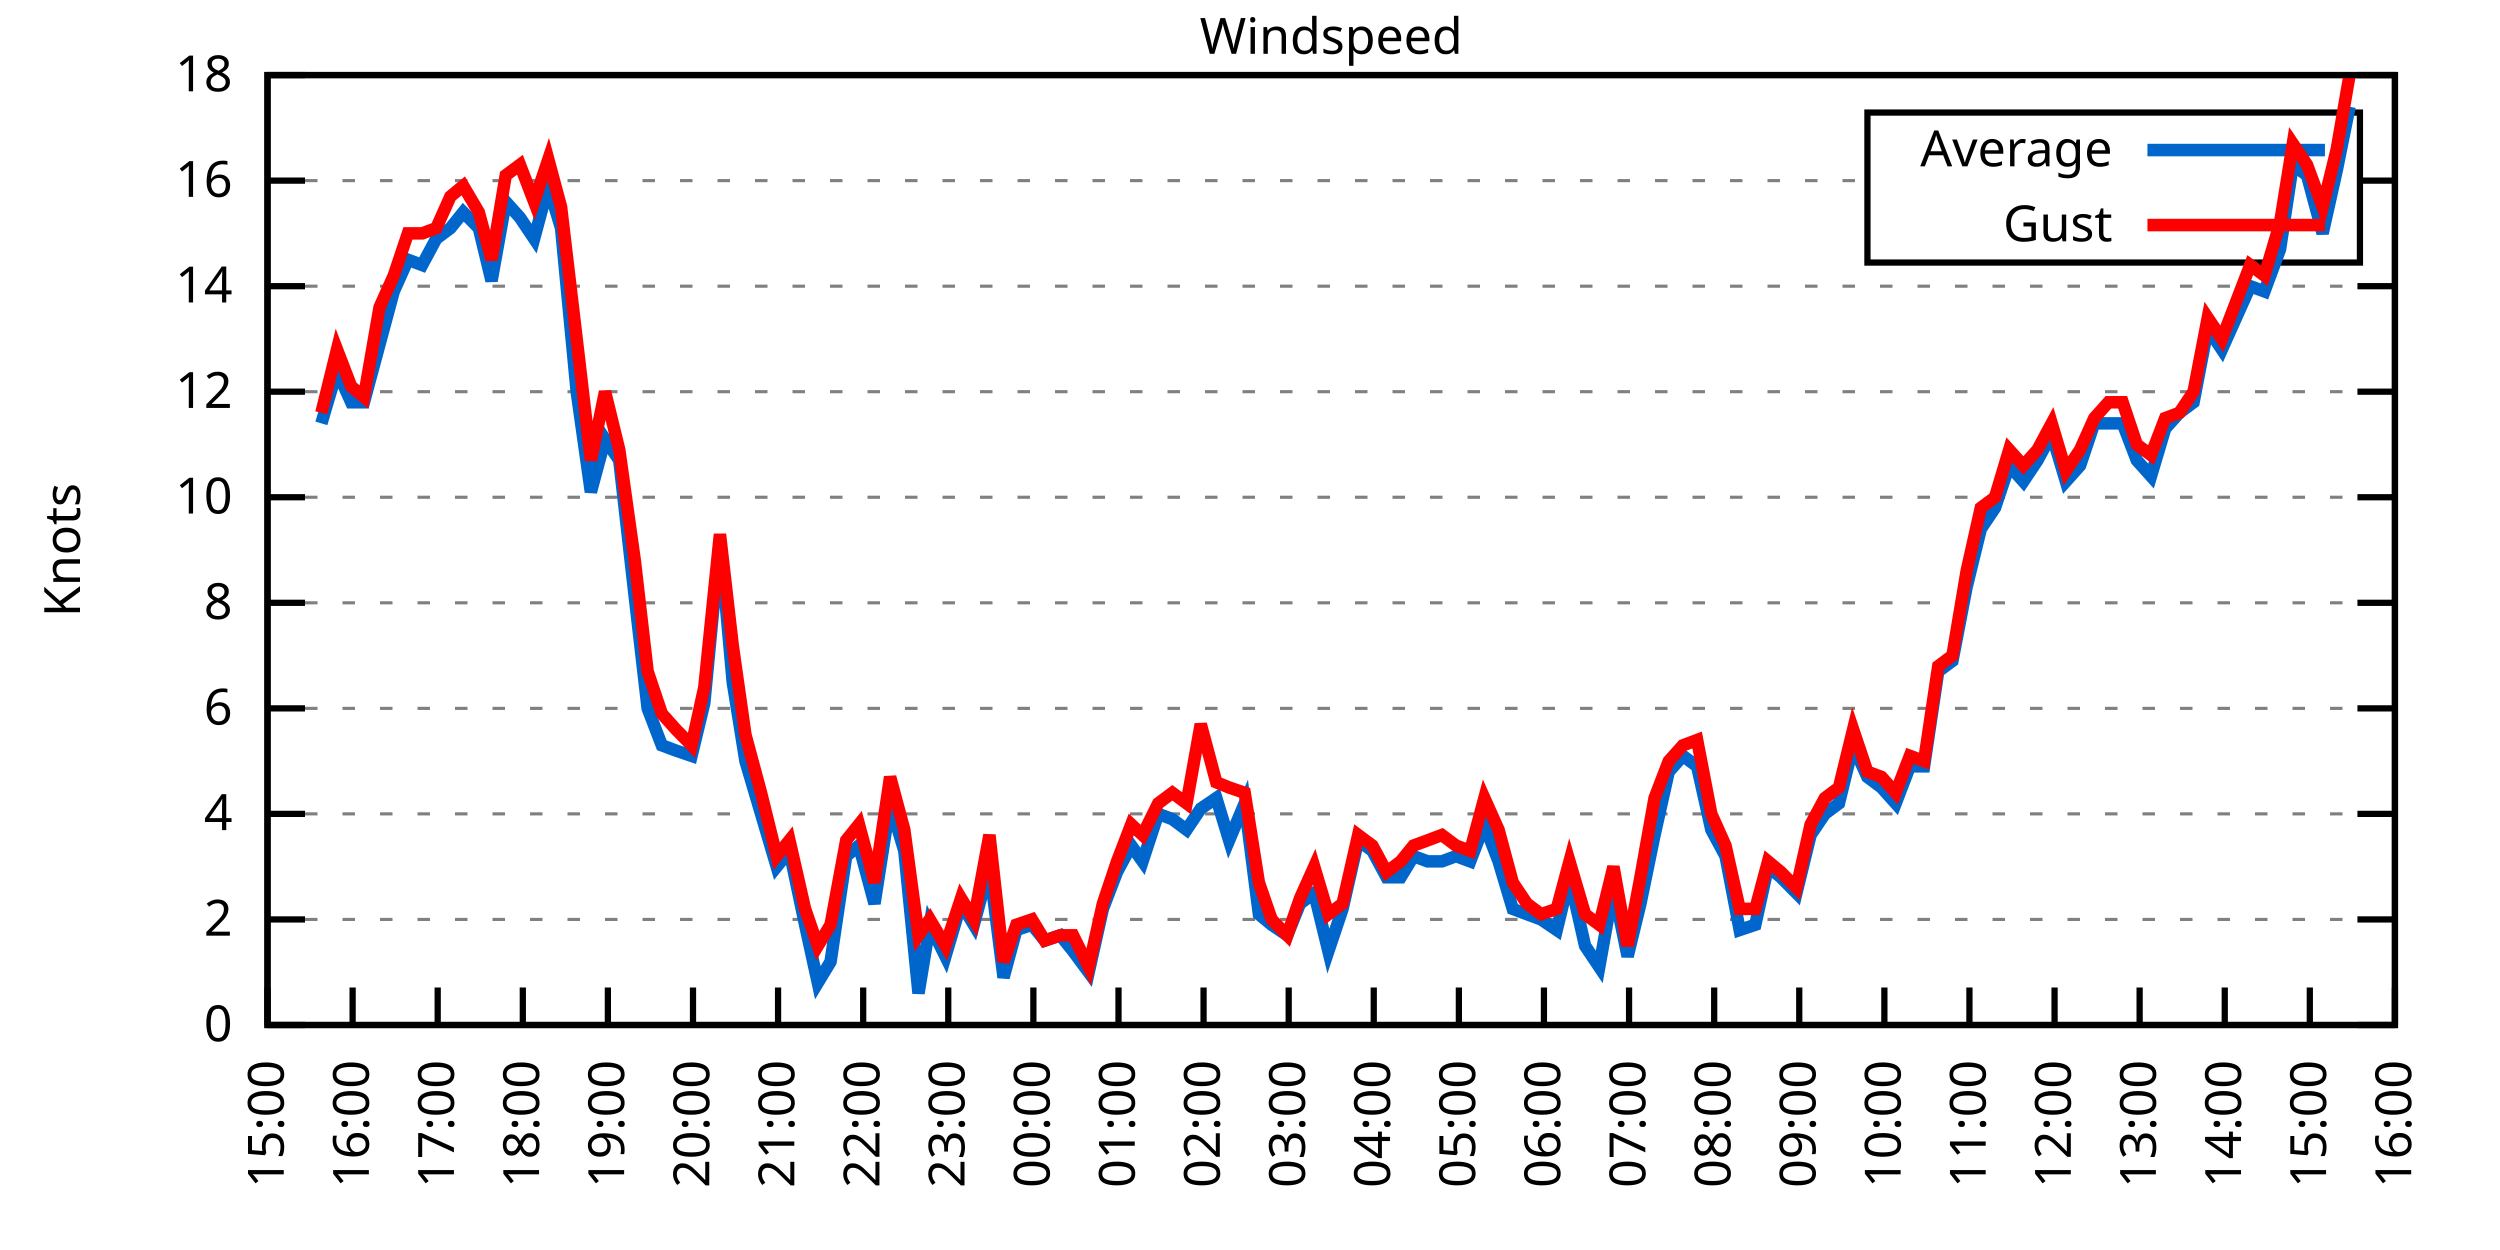
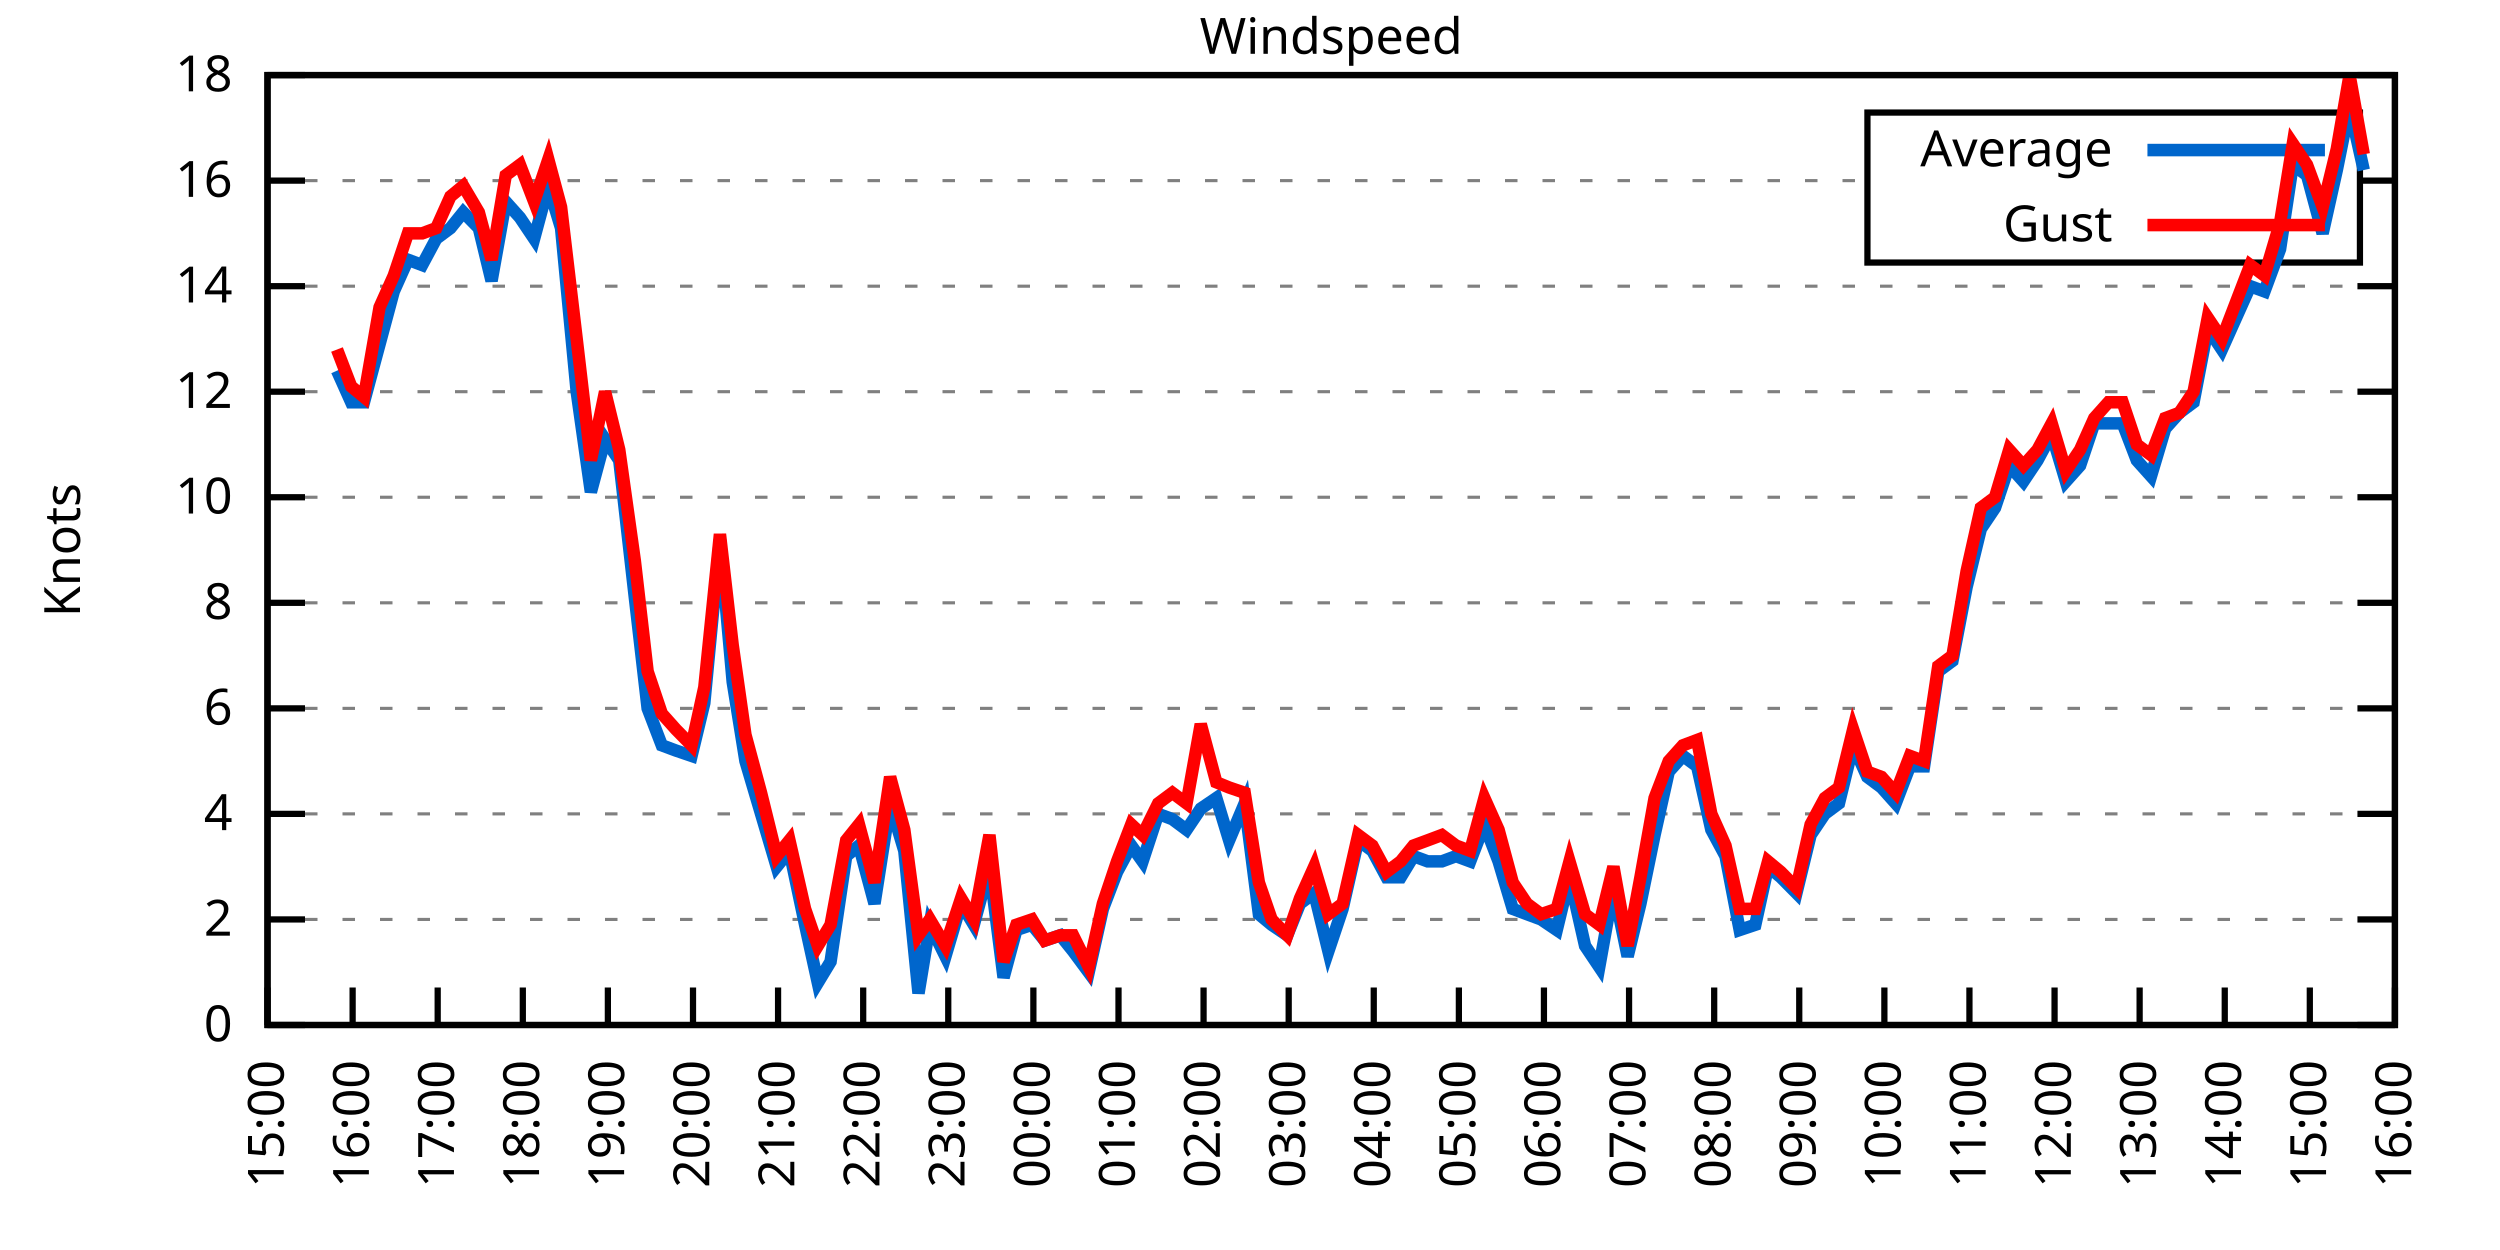
<svg xmlns="http://www.w3.org/2000/svg" xmlns:xlink="http://www.w3.org/1999/xlink" width="400" height="200" viewBox="0 0 400 200">
  <g id="gnuplot_canvas">
    <rect x="0" y="0" width="400" height="200" fill="none" />
    <defs>
      <circle id="gpDot" r="0.5" stroke-width="0.5" stroke="currentColor" />
      <path id="gpPt0" stroke-width="0.333" stroke="currentColor" d="M-1,0 h2 M0,-1 v2" />
      <path id="gpPt1" stroke-width="0.333" stroke="currentColor" d="M-1,-1 L1,1 M1,-1 L-1,1" />
      <path id="gpPt2" stroke-width="0.333" stroke="currentColor" d="M-1,0 L1,0 M0,-1 L0,1 M-1,-1 L1,1 M-1,1 L1,-1" />
      <rect id="gpPt3" stroke-width="0.333" stroke="currentColor" x="-1" y="-1" width="2" height="2" />
      <rect id="gpPt4" stroke-width="0.333" stroke="currentColor" fill="currentColor" x="-1" y="-1" width="2" height="2" />
      <circle id="gpPt5" stroke-width="0.333" stroke="currentColor" cx="0" cy="0" r="1" />
      <use xlink:href="#gpPt5" id="gpPt6" fill="currentColor" stroke="none" />
      <path id="gpPt7" stroke-width="0.333" stroke="currentColor" d="M0,-1.33 L-1.33,0.67 L1.33,0.67 z" />
      <use xlink:href="#gpPt7" id="gpPt8" fill="currentColor" stroke="none" />
      <use xlink:href="#gpPt7" id="gpPt9" stroke="currentColor" transform="rotate(180)" />
      <use xlink:href="#gpPt9" id="gpPt10" fill="currentColor" stroke="none" />
      <use xlink:href="#gpPt3" id="gpPt11" stroke="currentColor" transform="rotate(45)" />
      <use xlink:href="#gpPt11" id="gpPt12" fill="currentColor" stroke="none" />
      <path id="gpPt13" stroke-width="0.333" stroke="currentColor" d="M0,1.330 L1.265,0.411 L0.782,-1.067 L-0.782,-1.076 L-1.265,0.411 z" />
      <use xlink:href="#gpPt13" id="gpPt14" fill="currentColor" stroke="none" />
      <filter id="textbox" filterUnits="objectBoundingBox" x="0" y="0" height="1" width="1">
        <feFlood flood-color="white" flood-opacity="1" result="bgnd" />
        <feComposite in="SourceGraphic" in2="bgnd" operator="atop" />
      </filter>
      <filter id="greybox" filterUnits="objectBoundingBox" x="0" y="0" height="1" width="1">
        <feFlood flood-color="lightgrey" flood-opacity="1" result="grey" />
        <feComposite in="SourceGraphic" in2="grey" operator="atop" />
      </filter>
    </defs>
    <g fill="none" color="white" stroke="currentColor" stroke-width="1.00" stroke-linecap="butt" stroke-linejoin="miter">
</g>
    <g fill="none" color="black" stroke="currentColor" stroke-width="1.00" stroke-linecap="butt" stroke-linejoin="miter">
      <g stroke="none" shape-rendering="crispEdges">
        <polygon fill="rgb(255, 255, 255)" points="42.80,164.00 383.18,164.00 383.18,12.02 42.80,12.02 " />
      </g>
    </g>
    <g fill="none" color="black" stroke="currentColor" stroke-width="1.00" stroke-linecap="butt" stroke-linejoin="miter">
</g>
    <g fill="none" color="black" stroke="black" stroke-width="0.50" stroke-linecap="butt" stroke-linejoin="miter">
</g>
    <g fill="none" color="gray" stroke="currentColor" stroke-width="0.50" stroke-linecap="butt" stroke-linejoin="miter">
      <path stroke="gray" stroke-dasharray="2,4" class="gridline" d="M42.80,164.00 L383.19,164.00  " />
    </g>
    <g fill="none" color="gray" stroke="gray" stroke-width="1.00" stroke-linecap="butt" stroke-linejoin="miter">
</g>
    <g fill="none" color="black" stroke="currentColor" stroke-width="1.00" stroke-linecap="butt" stroke-linejoin="miter">
      <path stroke="black" d="M42.80,164.00 L48.80,164.00 M383.19,164.00 L377.19,164.00  " />
      <g transform="translate(37.20,166.60)" stroke="none" fill="black" font-family="Sans" font-size="8.00" text-anchor="end">
        <text>
          <tspan font-family="Sans"> 0</tspan>
        </text>
      </g>
    </g>
    <g fill="none" color="black" stroke="currentColor" stroke-width="1.00" stroke-linecap="butt" stroke-linejoin="miter">
</g>
    <g fill="none" color="black" stroke="black" stroke-width="0.50" stroke-linecap="butt" stroke-linejoin="miter">
</g>
    <g fill="none" color="gray" stroke="currentColor" stroke-width="0.50" stroke-linecap="butt" stroke-linejoin="miter">
      <path stroke="gray" stroke-dasharray="2,4" class="gridline" d="M42.80,147.11 L383.19,147.11  " />
    </g>
    <g fill="none" color="gray" stroke="gray" stroke-width="1.00" stroke-linecap="butt" stroke-linejoin="miter">
</g>
    <g fill="none" color="black" stroke="currentColor" stroke-width="1.00" stroke-linecap="butt" stroke-linejoin="miter">
      <path stroke="black" d="M42.80,147.11 L48.80,147.11 M383.19,147.11 L377.19,147.11  " />
      <g transform="translate(37.20,149.71)" stroke="none" fill="black" font-family="Sans" font-size="8.00" text-anchor="end">
        <text>
          <tspan font-family="Sans"> 2</tspan>
        </text>
      </g>
    </g>
    <g fill="none" color="black" stroke="currentColor" stroke-width="1.00" stroke-linecap="butt" stroke-linejoin="miter">
</g>
    <g fill="none" color="black" stroke="black" stroke-width="0.50" stroke-linecap="butt" stroke-linejoin="miter">
</g>
    <g fill="none" color="gray" stroke="currentColor" stroke-width="0.50" stroke-linecap="butt" stroke-linejoin="miter">
      <path stroke="gray" stroke-dasharray="2,4" class="gridline" d="M42.80,130.22 L383.19,130.22  " />
    </g>
    <g fill="none" color="gray" stroke="gray" stroke-width="1.00" stroke-linecap="butt" stroke-linejoin="miter">
</g>
    <g fill="none" color="black" stroke="currentColor" stroke-width="1.00" stroke-linecap="butt" stroke-linejoin="miter">
      <path stroke="black" d="M42.80,130.22 L48.80,130.22 M383.19,130.22 L377.19,130.22  " />
      <g transform="translate(37.20,132.82)" stroke="none" fill="black" font-family="Sans" font-size="8.00" text-anchor="end">
        <text>
          <tspan font-family="Sans"> 4</tspan>
        </text>
      </g>
    </g>
    <g fill="none" color="black" stroke="currentColor" stroke-width="1.00" stroke-linecap="butt" stroke-linejoin="miter">
</g>
    <g fill="none" color="black" stroke="black" stroke-width="0.50" stroke-linecap="butt" stroke-linejoin="miter">
</g>
    <g fill="none" color="gray" stroke="currentColor" stroke-width="0.50" stroke-linecap="butt" stroke-linejoin="miter">
      <path stroke="gray" stroke-dasharray="2,4" class="gridline" d="M42.80,113.34 L383.19,113.34  " />
    </g>
    <g fill="none" color="gray" stroke="gray" stroke-width="1.00" stroke-linecap="butt" stroke-linejoin="miter">
</g>
    <g fill="none" color="black" stroke="currentColor" stroke-width="1.00" stroke-linecap="butt" stroke-linejoin="miter">
      <path stroke="black" d="M42.80,113.34 L48.80,113.34 M383.19,113.34 L377.19,113.34  " />
      <g transform="translate(37.20,115.94)" stroke="none" fill="black" font-family="Sans" font-size="8.00" text-anchor="end">
        <text>
          <tspan font-family="Sans"> 6</tspan>
        </text>
      </g>
    </g>
    <g fill="none" color="black" stroke="currentColor" stroke-width="1.00" stroke-linecap="butt" stroke-linejoin="miter">
</g>
    <g fill="none" color="black" stroke="black" stroke-width="0.50" stroke-linecap="butt" stroke-linejoin="miter">
</g>
    <g fill="none" color="gray" stroke="currentColor" stroke-width="0.50" stroke-linecap="butt" stroke-linejoin="miter">
      <path stroke="gray" stroke-dasharray="2,4" class="gridline" d="M42.80,96.45 L383.19,96.45  " />
    </g>
    <g fill="none" color="gray" stroke="gray" stroke-width="1.00" stroke-linecap="butt" stroke-linejoin="miter">
</g>
    <g fill="none" color="black" stroke="currentColor" stroke-width="1.00" stroke-linecap="butt" stroke-linejoin="miter">
      <path stroke="black" d="M42.80,96.45 L48.80,96.45 M383.19,96.45 L377.19,96.45  " />
      <g transform="translate(37.20,99.05)" stroke="none" fill="black" font-family="Sans" font-size="8.00" text-anchor="end">
        <text>
          <tspan font-family="Sans"> 8</tspan>
        </text>
      </g>
    </g>
    <g fill="none" color="black" stroke="currentColor" stroke-width="1.00" stroke-linecap="butt" stroke-linejoin="miter">
</g>
    <g fill="none" color="black" stroke="black" stroke-width="0.50" stroke-linecap="butt" stroke-linejoin="miter">
</g>
    <g fill="none" color="gray" stroke="currentColor" stroke-width="0.50" stroke-linecap="butt" stroke-linejoin="miter">
      <path stroke="gray" stroke-dasharray="2,4" class="gridline" d="M42.80,79.56 L383.19,79.56  " />
    </g>
    <g fill="none" color="gray" stroke="gray" stroke-width="1.00" stroke-linecap="butt" stroke-linejoin="miter">
</g>
    <g fill="none" color="black" stroke="currentColor" stroke-width="1.00" stroke-linecap="butt" stroke-linejoin="miter">
      <path stroke="black" d="M42.80,79.56 L48.80,79.56 M383.19,79.56 L377.19,79.56  " />
      <g transform="translate(37.20,82.16)" stroke="none" fill="black" font-family="Sans" font-size="8.00" text-anchor="end">
        <text>
          <tspan font-family="Sans"> 10</tspan>
        </text>
      </g>
    </g>
    <g fill="none" color="black" stroke="currentColor" stroke-width="1.00" stroke-linecap="butt" stroke-linejoin="miter">
</g>
    <g fill="none" color="black" stroke="black" stroke-width="0.50" stroke-linecap="butt" stroke-linejoin="miter">
</g>
    <g fill="none" color="gray" stroke="currentColor" stroke-width="0.50" stroke-linecap="butt" stroke-linejoin="miter">
      <path stroke="gray" stroke-dasharray="2,4" class="gridline" d="M42.80,62.67 L383.19,62.67  " />
    </g>
    <g fill="none" color="gray" stroke="gray" stroke-width="1.00" stroke-linecap="butt" stroke-linejoin="miter">
</g>
    <g fill="none" color="black" stroke="currentColor" stroke-width="1.00" stroke-linecap="butt" stroke-linejoin="miter">
      <path stroke="black" d="M42.80,62.67 L48.80,62.67 M383.19,62.67 L377.19,62.67  " />
      <g transform="translate(37.20,65.27)" stroke="none" fill="black" font-family="Sans" font-size="8.00" text-anchor="end">
        <text>
          <tspan font-family="Sans"> 12</tspan>
        </text>
      </g>
    </g>
    <g fill="none" color="black" stroke="currentColor" stroke-width="1.00" stroke-linecap="butt" stroke-linejoin="miter">
</g>
    <g fill="none" color="black" stroke="black" stroke-width="0.50" stroke-linecap="butt" stroke-linejoin="miter">
</g>
    <g fill="none" color="gray" stroke="currentColor" stroke-width="0.50" stroke-linecap="butt" stroke-linejoin="miter">
      <path stroke="gray" stroke-dasharray="2,4" class="gridline" d="M42.80,45.79 L383.19,45.79  " />
    </g>
    <g fill="none" color="gray" stroke="gray" stroke-width="1.00" stroke-linecap="butt" stroke-linejoin="miter">
</g>
    <g fill="none" color="black" stroke="currentColor" stroke-width="1.00" stroke-linecap="butt" stroke-linejoin="miter">
      <path stroke="black" d="M42.80,45.79 L48.80,45.79 M383.19,45.79 L377.19,45.79  " />
      <g transform="translate(37.20,48.39)" stroke="none" fill="black" font-family="Sans" font-size="8.00" text-anchor="end">
        <text>
          <tspan font-family="Sans"> 14</tspan>
        </text>
      </g>
    </g>
    <g fill="none" color="black" stroke="currentColor" stroke-width="1.00" stroke-linecap="butt" stroke-linejoin="miter">
</g>
    <g fill="none" color="black" stroke="black" stroke-width="0.50" stroke-linecap="butt" stroke-linejoin="miter">
</g>
    <g fill="none" color="gray" stroke="currentColor" stroke-width="0.50" stroke-linecap="butt" stroke-linejoin="miter">
      <path stroke="gray" stroke-dasharray="2,4" class="gridline" d="M42.80,28.90 L298.79,28.90 M377.59,28.90 L383.19,28.90  " />
    </g>
    <g fill="none" color="gray" stroke="gray" stroke-width="1.00" stroke-linecap="butt" stroke-linejoin="miter">
</g>
    <g fill="none" color="black" stroke="currentColor" stroke-width="1.00" stroke-linecap="butt" stroke-linejoin="miter">
      <path stroke="black" d="M42.80,28.90 L48.80,28.90 M383.19,28.90 L377.19,28.90  " />
      <g transform="translate(37.20,31.50)" stroke="none" fill="black" font-family="Sans" font-size="8.00" text-anchor="end">
        <text>
          <tspan font-family="Sans"> 16</tspan>
        </text>
      </g>
    </g>
    <g fill="none" color="black" stroke="currentColor" stroke-width="1.00" stroke-linecap="butt" stroke-linejoin="miter">
</g>
    <g fill="none" color="black" stroke="black" stroke-width="0.50" stroke-linecap="butt" stroke-linejoin="miter">
</g>
    <g fill="none" color="gray" stroke="currentColor" stroke-width="0.50" stroke-linecap="butt" stroke-linejoin="miter">
      <path stroke="gray" stroke-dasharray="2,4" class="gridline" d="M42.80,12.01 L383.19,12.01  " />
    </g>
    <g fill="none" color="gray" stroke="gray" stroke-width="1.00" stroke-linecap="butt" stroke-linejoin="miter">
</g>
    <g fill="none" color="black" stroke="currentColor" stroke-width="1.00" stroke-linecap="butt" stroke-linejoin="miter">
      <path stroke="black" d="M42.80,12.01 L48.80,12.01 M383.19,12.01 L377.19,12.01  " />
      <g transform="translate(37.20,14.61)" stroke="none" fill="black" font-family="Sans" font-size="8.00" text-anchor="end">
        <text>
          <tspan font-family="Sans"> 18</tspan>
        </text>
      </g>
    </g>
    <g fill="none" color="black" stroke="currentColor" stroke-width="1.00" stroke-linecap="butt" stroke-linejoin="miter">
      <path stroke="black" d="M42.80,164.00 L42.80,158.00  " />
      <g transform="translate(45.40,169.60) rotate(270.00)" stroke="none" fill="black" font-family="Sans" font-size="8.00" text-anchor="end">
        <text>
          <tspan font-family="Sans">15:00</tspan>
        </text>
      </g>
    </g>
    <g fill="none" color="black" stroke="currentColor" stroke-width="1.00" stroke-linecap="butt" stroke-linejoin="miter">
      <path stroke="black" d="M56.42,164.00 L56.42,158.00  " />
      <g transform="translate(59.02,169.60) rotate(270.00)" stroke="none" fill="black" font-family="Sans" font-size="8.00" text-anchor="end">
        <text>
          <tspan font-family="Sans">16:00</tspan>
        </text>
      </g>
    </g>
    <g fill="none" color="black" stroke="currentColor" stroke-width="1.00" stroke-linecap="butt" stroke-linejoin="miter">
      <path stroke="black" d="M70.03,164.00 L70.03,158.00  " />
      <g transform="translate(72.63,169.60) rotate(270.00)" stroke="none" fill="black" font-family="Sans" font-size="8.00" text-anchor="end">
        <text>
          <tspan font-family="Sans">17:00</tspan>
        </text>
      </g>
    </g>
    <g fill="none" color="black" stroke="currentColor" stroke-width="1.00" stroke-linecap="butt" stroke-linejoin="miter">
      <path stroke="black" d="M83.65,164.00 L83.65,158.00  " />
      <g transform="translate(86.25,169.60) rotate(270.00)" stroke="none" fill="black" font-family="Sans" font-size="8.00" text-anchor="end">
        <text>
          <tspan font-family="Sans">18:00</tspan>
        </text>
      </g>
    </g>
    <g fill="none" color="black" stroke="currentColor" stroke-width="1.00" stroke-linecap="butt" stroke-linejoin="miter">
      <path stroke="black" d="M97.26,164.00 L97.26,158.00  " />
      <g transform="translate(99.86,169.60) rotate(270.00)" stroke="none" fill="black" font-family="Sans" font-size="8.00" text-anchor="end">
        <text>
          <tspan font-family="Sans">19:00</tspan>
        </text>
      </g>
    </g>
    <g fill="none" color="black" stroke="currentColor" stroke-width="1.00" stroke-linecap="butt" stroke-linejoin="miter">
      <path stroke="black" d="M110.88,164.00 L110.88,158.00  " />
      <g transform="translate(113.48,169.60) rotate(270.00)" stroke="none" fill="black" font-family="Sans" font-size="8.00" text-anchor="end">
        <text>
          <tspan font-family="Sans">20:00</tspan>
        </text>
      </g>
    </g>
    <g fill="none" color="black" stroke="currentColor" stroke-width="1.00" stroke-linecap="butt" stroke-linejoin="miter">
      <path stroke="black" d="M124.49,164.00 L124.49,158.00  " />
      <g transform="translate(127.09,169.60) rotate(270.00)" stroke="none" fill="black" font-family="Sans" font-size="8.00" text-anchor="end">
        <text>
          <tspan font-family="Sans">21:00</tspan>
        </text>
      </g>
    </g>
    <g fill="none" color="black" stroke="currentColor" stroke-width="1.00" stroke-linecap="butt" stroke-linejoin="miter">
      <path stroke="black" d="M138.11,164.00 L138.11,158.00  " />
      <g transform="translate(140.71,169.60) rotate(270.00)" stroke="none" fill="black" font-family="Sans" font-size="8.00" text-anchor="end">
        <text>
          <tspan font-family="Sans">22:00</tspan>
        </text>
      </g>
    </g>
    <g fill="none" color="black" stroke="currentColor" stroke-width="1.00" stroke-linecap="butt" stroke-linejoin="miter">
      <path stroke="black" d="M151.72,164.00 L151.72,158.00  " />
      <g transform="translate(154.32,169.60) rotate(270.00)" stroke="none" fill="black" font-family="Sans" font-size="8.00" text-anchor="end">
        <text>
          <tspan font-family="Sans">23:00</tspan>
        </text>
      </g>
    </g>
    <g fill="none" color="black" stroke="currentColor" stroke-width="1.00" stroke-linecap="butt" stroke-linejoin="miter">
      <path stroke="black" d="M165.34,164.00 L165.34,158.00  " />
      <g transform="translate(167.94,169.60) rotate(270.00)" stroke="none" fill="black" font-family="Sans" font-size="8.00" text-anchor="end">
        <text>
          <tspan font-family="Sans">00:00</tspan>
        </text>
      </g>
    </g>
    <g fill="none" color="black" stroke="currentColor" stroke-width="1.00" stroke-linecap="butt" stroke-linejoin="miter">
      <path stroke="black" d="M178.96,164.00 L178.96,158.00  " />
      <g transform="translate(181.56,169.60) rotate(270.00)" stroke="none" fill="black" font-family="Sans" font-size="8.00" text-anchor="end">
        <text>
          <tspan font-family="Sans">01:00</tspan>
        </text>
      </g>
    </g>
    <g fill="none" color="black" stroke="currentColor" stroke-width="1.00" stroke-linecap="butt" stroke-linejoin="miter">
      <path stroke="black" d="M192.57,164.00 L192.57,158.00  " />
      <g transform="translate(195.17,169.60) rotate(270.00)" stroke="none" fill="black" font-family="Sans" font-size="8.00" text-anchor="end">
        <text>
          <tspan font-family="Sans">02:00</tspan>
        </text>
      </g>
    </g>
    <g fill="none" color="black" stroke="currentColor" stroke-width="1.00" stroke-linecap="butt" stroke-linejoin="miter">
      <path stroke="black" d="M206.19,164.00 L206.19,158.00  " />
      <g transform="translate(208.79,169.60) rotate(270.00)" stroke="none" fill="black" font-family="Sans" font-size="8.00" text-anchor="end">
        <text>
          <tspan font-family="Sans">03:00</tspan>
        </text>
      </g>
    </g>
    <g fill="none" color="black" stroke="currentColor" stroke-width="1.00" stroke-linecap="butt" stroke-linejoin="miter">
      <path stroke="black" d="M219.80,164.00 L219.80,158.00  " />
      <g transform="translate(222.40,169.60) rotate(270.00)" stroke="none" fill="black" font-family="Sans" font-size="8.00" text-anchor="end">
        <text>
          <tspan font-family="Sans">04:00</tspan>
        </text>
      </g>
    </g>
    <g fill="none" color="black" stroke="currentColor" stroke-width="1.00" stroke-linecap="butt" stroke-linejoin="miter">
      <path stroke="black" d="M233.42,164.00 L233.42,158.00  " />
      <g transform="translate(236.02,169.60) rotate(270.00)" stroke="none" fill="black" font-family="Sans" font-size="8.00" text-anchor="end">
        <text>
          <tspan font-family="Sans">05:00</tspan>
        </text>
      </g>
    </g>
    <g fill="none" color="black" stroke="currentColor" stroke-width="1.00" stroke-linecap="butt" stroke-linejoin="miter">
      <path stroke="black" d="M247.03,164.00 L247.03,158.00  " />
      <g transform="translate(249.63,169.60) rotate(270.00)" stroke="none" fill="black" font-family="Sans" font-size="8.00" text-anchor="end">
        <text>
          <tspan font-family="Sans">06:00</tspan>
        </text>
      </g>
    </g>
    <g fill="none" color="black" stroke="currentColor" stroke-width="1.00" stroke-linecap="butt" stroke-linejoin="miter">
      <path stroke="black" d="M260.65,164.00 L260.65,158.00  " />
      <g transform="translate(263.25,169.60) rotate(270.00)" stroke="none" fill="black" font-family="Sans" font-size="8.00" text-anchor="end">
        <text>
          <tspan font-family="Sans">07:00</tspan>
        </text>
      </g>
    </g>
    <g fill="none" color="black" stroke="currentColor" stroke-width="1.00" stroke-linecap="butt" stroke-linejoin="miter">
      <path stroke="black" d="M274.27,164.00 L274.27,158.00  " />
      <g transform="translate(276.87,169.60) rotate(270.00)" stroke="none" fill="black" font-family="Sans" font-size="8.00" text-anchor="end">
        <text>
          <tspan font-family="Sans">08:00</tspan>
        </text>
      </g>
    </g>
    <g fill="none" color="black" stroke="currentColor" stroke-width="1.00" stroke-linecap="butt" stroke-linejoin="miter">
      <path stroke="black" d="M287.88,164.00 L287.88,158.00  " />
      <g transform="translate(290.48,169.60) rotate(270.00)" stroke="none" fill="black" font-family="Sans" font-size="8.00" text-anchor="end">
        <text>
          <tspan font-family="Sans">09:00</tspan>
        </text>
      </g>
    </g>
    <g fill="none" color="black" stroke="currentColor" stroke-width="1.00" stroke-linecap="butt" stroke-linejoin="miter">
      <path stroke="black" d="M301.50,164.00 L301.50,158.00  " />
      <g transform="translate(304.10,169.60) rotate(270.00)" stroke="none" fill="black" font-family="Sans" font-size="8.00" text-anchor="end">
        <text>
          <tspan font-family="Sans">10:00</tspan>
        </text>
      </g>
    </g>
    <g fill="none" color="black" stroke="currentColor" stroke-width="1.00" stroke-linecap="butt" stroke-linejoin="miter">
      <path stroke="black" d="M315.11,164.00 L315.11,158.00  " />
      <g transform="translate(317.71,169.60) rotate(270.00)" stroke="none" fill="black" font-family="Sans" font-size="8.00" text-anchor="end">
        <text>
          <tspan font-family="Sans">11:00</tspan>
        </text>
      </g>
    </g>
    <g fill="none" color="black" stroke="currentColor" stroke-width="1.00" stroke-linecap="butt" stroke-linejoin="miter">
      <path stroke="black" d="M328.73,164.00 L328.73,158.00  " />
      <g transform="translate(331.33,169.60) rotate(270.00)" stroke="none" fill="black" font-family="Sans" font-size="8.00" text-anchor="end">
        <text>
          <tspan font-family="Sans">12:00</tspan>
        </text>
      </g>
    </g>
    <g fill="none" color="black" stroke="currentColor" stroke-width="1.00" stroke-linecap="butt" stroke-linejoin="miter">
      <path stroke="black" d="M342.34,164.00 L342.34,158.00  " />
      <g transform="translate(344.94,169.60) rotate(270.00)" stroke="none" fill="black" font-family="Sans" font-size="8.00" text-anchor="end">
        <text>
          <tspan font-family="Sans">13:00</tspan>
        </text>
      </g>
    </g>
    <g fill="none" color="black" stroke="currentColor" stroke-width="1.00" stroke-linecap="butt" stroke-linejoin="miter">
      <path stroke="black" d="M355.96,164.00 L355.96,158.00  " />
      <g transform="translate(358.56,169.60) rotate(270.00)" stroke="none" fill="black" font-family="Sans" font-size="8.00" text-anchor="end">
        <text>
          <tspan font-family="Sans">14:00</tspan>
        </text>
      </g>
    </g>
    <g fill="none" color="black" stroke="currentColor" stroke-width="1.00" stroke-linecap="butt" stroke-linejoin="miter">
      <path stroke="black" d="M369.57,164.00 L369.57,158.00  " />
      <g transform="translate(372.17,169.60) rotate(270.00)" stroke="none" fill="black" font-family="Sans" font-size="8.00" text-anchor="end">
        <text>
          <tspan font-family="Sans">15:00</tspan>
        </text>
      </g>
    </g>
    <g fill="none" color="black" stroke="currentColor" stroke-width="1.00" stroke-linecap="butt" stroke-linejoin="miter">
      <path stroke="black" d="M383.19,164.00 L383.19,158.00  " />
      <g transform="translate(385.79,169.60) rotate(270.00)" stroke="none" fill="black" font-family="Sans" font-size="8.00" text-anchor="end">
        <text>
          <tspan font-family="Sans">16:00</tspan>
        </text>
      </g>
    </g>
    <g fill="none" color="black" stroke="currentColor" stroke-width="1.00" stroke-linecap="butt" stroke-linejoin="miter">
</g>
    <g fill="none" color="black" stroke="currentColor" stroke-width="1.00" stroke-linecap="butt" stroke-linejoin="miter">
      <path stroke="black" d="M42.80,12.01 L42.80,164.00 L383.19,164.00 L383.19,12.01 L42.80,12.01 Z  " />
    </g>
    <g fill="none" color="black" stroke="currentColor" stroke-width="1.00" stroke-linecap="butt" stroke-linejoin="miter">
</g>
    <g fill="none" color="black" stroke="currentColor" stroke-width="1.00" stroke-linecap="butt" stroke-linejoin="miter">
      <path stroke="black" d="M298.79,42.01 L298.79,18.01 L377.59,18.01 L377.59,42.01 L298.79,42.01 Z  " />
    </g>
    <g id="Windspeed_plot_1">
      <g fill="none" color="white" stroke="black" stroke-width="2.00" stroke-linecap="butt" stroke-linejoin="miter">
</g>
      <g fill="none" color="black" stroke="currentColor" stroke-width="2.00" stroke-linecap="butt" stroke-linejoin="miter">
        <g transform="translate(337.99,26.61)" stroke="none" fill="black" font-family="Sans" font-size="8.00" text-anchor="end">
          <text>
            <tspan font-family="Sans">Average</tspan>
          </text>
        </g>
      </g>
      <g fill="none" color="black" stroke="currentColor" stroke-width="2.00" stroke-linecap="butt" stroke-linejoin="miter">
-         <path stroke="rgb(  0, 102, 204)" d="M343.59,24.01 L371.99,24.01 M51.42,67.74 L53.92,59.30 L56.19,64.36 L58.23,64.36 L60.73,55.07 L63.00,46.63   L65.27,41.56 L67.54,42.41 L69.80,38.19 L72.07,36.50 L74.12,33.96 L76.61,36.50 L78.65,44.94 L80.92,32.28   L83.19,34.81 L85.46,38.19 L87.73,29.74 L89.77,36.50 L92.27,62.67 L94.54,78.72 L96.81,70.27 L99.08,73.65   L101.57,95.60 L103.62,113.34 L105.89,119.25 L108.15,120.09 L110.65,120.94 L112.69,112.49 L115.19,86.32 L117.23,109.11   L119.27,121.78 L121.77,130.22 L124.27,138.67 L126.31,136.14 L128.81,147.96 L130.85,157.24 L132.89,153.87 L135.39,136.98   L137.43,135.29 L139.92,144.58 L142.42,128.54 L144.69,136.14 L146.96,158.93 L148.77,147.96 L151.27,153.02 L153.77,144.58   L155.81,147.96 L158.31,138.67 L160.57,156.40 L162.62,148.80 L165.11,147.96 L167.16,150.49 L169.65,149.65 L171.69,152.18   L174.19,155.56 L176.46,145.42 L178.73,139.51 L181.00,135.29 L182.81,137.82 L185.31,130.22 L187.58,131.07 L189.85,132.76   L192.12,129.38 L194.61,127.69 L196.66,134.45 L199.15,128.54 L201.42,146.27 L203.46,147.96 L205.96,149.65 L208.00,144.58   L210.27,142.89 L212.54,152.18 L214.81,145.42 L217.31,134.45 L219.58,136.14 L221.85,140.36 L224.11,140.36 L226.16,136.98   L228.43,137.82 L230.70,137.82 L232.96,136.98 L235.23,137.82 L237.50,131.91 L239.77,137.82 L242.04,145.42 L244.31,146.27   L246.58,147.11 L249.08,148.80 L251.12,140.36 L253.61,151.33 L255.88,154.71 L258.15,142.05 L260.42,153.02 L262.47,144.58   L264.73,133.60 L267.00,123.47 L269.27,120.94 L271.54,122.62 L273.81,132.76 L276.08,136.98 L278.35,148.80 L280.85,147.96   L282.89,138.67 L284.93,140.36 L287.43,142.89 L289.70,133.60 L291.97,130.22 L294.23,128.54 L296.50,119.25 L298.77,124.31   L301.04,126.00 L303.31,128.54 L305.58,122.62 L307.85,122.62 L310.12,107.43 L312.39,105.74 L314.66,93.92 L316.93,84.63   L319.20,81.25 L321.47,74.49 L323.74,77.03 L326.00,73.65 L328.27,69.43 L330.54,77.03 L332.81,74.49 L335.08,67.74   L337.35,67.74 L339.62,67.74 L341.89,73.65 L344.16,76.18 L346.43,68.58 L348.70,66.05 L350.97,64.36 L353.24,52.54   L355.50,55.92 L357.77,50.85 L360.04,45.79 L362.31,46.63 L364.81,39.87 L366.85,26.36 L369.12,28.05 L371.62,37.34   L373.89,27.21 L375.93,17.08  " />
+         <path stroke="rgb(  0, 102, 204)" d="M343.59,24.01 L371.99,24.01 M53.92,59.30 L56.19,64.36 L58.23,64.36 L60.73,55.07 L63.00,46.63 L65.27,41.56   L67.54,42.41 L69.80,38.19 L72.07,36.50 L74.12,33.96 L76.61,36.50 L78.65,44.94 L80.92,32.28 L83.19,34.81   L85.46,38.19 L87.73,29.74 L89.77,36.50 L92.27,62.67 L94.54,78.72 L96.81,70.27 L99.08,73.65 L101.57,95.60   L103.62,113.34 L105.89,119.25 L108.15,120.09 L110.65,120.94 L112.69,112.49 L115.19,86.32 L117.23,109.11 L119.27,121.78   L121.77,130.22 L124.27,138.67 L126.31,136.14 L128.81,147.96 L130.85,157.24 L132.89,153.87 L135.39,136.98 L137.43,135.29   L139.92,144.58 L142.42,128.54 L144.69,136.14 L146.96,158.93 L148.77,147.96 L151.27,153.02 L153.77,144.58 L155.81,147.96   L158.31,138.67 L160.57,156.40 L162.62,148.80 L165.11,147.96 L167.16,150.49 L169.65,149.65 L171.69,152.18 L174.19,155.56   L176.46,145.42 L178.73,139.51 L181.00,135.29 L182.81,137.82 L185.31,130.22 L187.58,131.07 L189.85,132.76 L192.12,129.38   L194.61,127.69 L196.66,134.45 L199.15,128.54 L201.42,146.27 L203.46,147.96 L205.96,149.65 L208.00,144.58 L210.27,142.89   L212.54,152.18 L214.81,145.42 L217.31,134.45 L219.58,136.14 L221.85,140.36 L224.11,140.36 L226.16,136.98 L228.43,137.82   L230.70,137.82 L232.96,136.98 L235.23,137.82 L237.50,131.91 L239.77,137.82 L242.04,145.42 L244.31,146.27 L246.58,147.11   L249.08,148.80 L251.12,140.36 L253.61,151.33 L255.88,154.71 L258.15,142.05 L260.42,153.02 L262.47,144.58 L264.73,133.60   L267.00,123.47 L269.27,120.94 L271.54,122.62 L273.81,132.76 L276.08,136.98 L278.35,148.80 L280.85,147.96 L282.89,138.67   L284.93,140.36 L287.43,142.89 L289.70,133.60 L291.97,130.22 L294.23,128.54 L296.50,119.25 L298.77,124.31 L301.04,126.00   L303.31,128.54 L305.58,122.62 L307.85,122.62 L310.12,107.43 L312.39,105.74 L314.66,93.92 L316.93,84.63 L319.20,81.25   L321.47,74.49 L323.74,77.03 L326.00,73.65 L328.27,69.43 L330.54,77.03 L332.81,74.49 L335.08,67.74 L337.35,67.74   L339.62,67.74 L341.89,73.65 L344.16,76.18 L346.43,68.58 L348.70,66.05 L350.97,64.36 L353.24,52.54 L355.50,55.92   L357.77,50.85 L360.04,45.79 L362.31,46.63 L364.81,39.87 L366.85,26.36 L369.12,28.05 L371.62,37.34 L373.89,27.21   L375.93,17.08 L378.20,27.21  " />
      </g>
    </g>
    <g id="Windspeed_plot_2">
      <g fill="none" color="black" stroke="currentColor" stroke-width="2.00" stroke-linecap="butt" stroke-linejoin="miter">
        <g transform="translate(337.99,38.61)" stroke="none" fill="black" font-family="Sans" font-size="8.00" text-anchor="end">
          <text>
            <tspan font-family="Sans">Gust</tspan>
          </text>
        </g>
      </g>
      <g fill="none" color="black" stroke="currentColor" stroke-width="2.00" stroke-linecap="butt" stroke-linejoin="miter">
-         <path stroke="rgb(255,   0,   0)" d="M343.59,36.01 L371.99,36.01 M51.42,66.05 L53.92,55.92 L56.19,61.83 L58.23,63.52 L60.73,49.16 L63.00,44.10   L65.27,37.34 L67.54,37.34 L69.80,36.50 L72.07,31.43 L74.12,29.74 L76.61,33.96 L78.65,41.56 L80.92,28.05   L83.19,26.36 L85.46,32.28 L87.73,25.52 L89.77,33.12 L92.27,54.23 L94.54,73.65 L96.81,62.67 L99.08,71.96   L101.57,89.69 L103.62,107.43 L105.89,114.18 L108.15,116.71 L110.65,119.25 L112.69,109.96 L115.19,85.47 L117.23,103.20   L119.27,117.56 L121.77,126.85 L124.27,136.98 L126.31,134.45 L128.81,145.42 L130.85,151.33 L132.89,147.96 L135.39,134.45   L137.43,131.91 L139.92,141.20 L142.42,124.31 L144.69,132.76 L146.96,149.65 L148.77,147.11 L151.27,151.33 L153.77,143.73   L155.81,147.11 L158.31,133.60 L160.57,153.87 L162.62,147.96 L165.11,147.11 L167.16,150.49 L169.65,149.65 L171.69,149.65   L174.19,154.71 L176.46,144.58 L178.73,137.82 L181.00,131.91 L182.81,133.60 L185.31,128.54 L187.58,126.85 L189.85,128.54   L192.12,115.87 L194.61,125.16 L196.66,126.00 L199.15,126.85 L201.42,141.20 L203.46,147.11 L205.96,149.65 L208.00,143.73   L210.27,138.67 L212.54,146.27 L214.81,144.58 L217.31,133.60 L219.58,135.29 L221.85,139.51 L224.11,137.82 L226.16,135.29   L228.43,134.45 L230.70,133.60 L232.96,135.29 L235.23,136.14 L237.50,127.69 L239.77,132.76 L242.04,141.20 L244.31,144.58   L246.58,146.27 L249.08,145.42 L251.12,137.82 L253.61,146.27 L255.88,147.96 L258.15,138.67 L260.42,151.33 L262.47,140.36   L264.73,127.69 L267.00,121.78 L269.27,119.25 L271.54,118.40 L273.81,130.22 L276.08,135.29 L278.35,145.42 L280.85,145.42   L282.89,137.82 L284.93,139.51 L287.43,142.05 L289.70,131.91 L291.97,127.69 L294.23,126.00 L296.50,116.71 L298.77,123.47   L301.04,124.31 L303.31,126.85 L305.58,120.94 L307.85,121.78 L310.12,106.58 L312.39,104.89 L314.66,91.38 L316.93,81.25   L319.20,79.56 L321.47,71.96 L323.74,74.49 L326.00,71.96 L328.27,67.74 L330.54,75.34 L332.81,71.96 L335.08,66.90   L337.35,64.36 L339.62,64.36 L341.89,71.12 L344.16,72.81 L346.43,66.90 L348.70,66.05 L350.97,62.67 L353.24,50.85   L355.50,54.23 L357.77,48.32 L360.04,42.41 L362.31,44.10 L364.81,35.65 L366.85,22.99 L369.12,26.36 L371.62,33.12   L373.89,23.83 L375.93,12.01  " />
+         <path stroke="rgb(255,   0,   0)" d="M343.59,36.01 L371.99,36.01 M53.92,55.92 L56.19,61.83 L58.23,63.52 L60.73,49.16 L63.00,44.10 L65.27,37.34   L67.54,37.34 L69.80,36.50 L72.07,31.43 L74.12,29.74 L76.61,33.96 L78.65,41.56 L80.92,28.05 L83.19,26.36   L85.46,32.28 L87.73,25.52 L89.77,33.12 L92.27,54.23 L94.54,73.65 L96.81,62.67 L99.08,71.96 L101.57,89.69   L103.62,107.43 L105.89,114.18 L108.15,116.71 L110.65,119.25 L112.69,109.96 L115.19,85.47 L117.23,103.20 L119.27,117.56   L121.77,126.85 L124.27,136.98 L126.31,134.45 L128.81,145.42 L130.85,151.33 L132.89,147.96 L135.39,134.45 L137.43,131.91   L139.92,141.20 L142.42,124.31 L144.69,132.76 L146.96,149.65 L148.77,147.11 L151.27,151.33 L153.77,143.73 L155.81,147.11   L158.31,133.60 L160.57,153.87 L162.62,147.96 L165.11,147.11 L167.16,150.49 L169.65,149.65 L171.69,149.65 L174.19,154.71   L176.46,144.58 L178.73,137.82 L181.00,131.91 L182.81,133.60 L185.31,128.54 L187.58,126.85 L189.85,128.54 L192.12,115.87   L194.61,125.16 L196.66,126.00 L199.15,126.85 L201.42,141.20 L203.46,147.11 L205.96,149.65 L208.00,143.73 L210.27,138.67   L212.54,146.27 L214.81,144.58 L217.31,133.60 L219.58,135.29 L221.85,139.51 L224.11,137.82 L226.16,135.29 L228.43,134.45   L230.70,133.60 L232.96,135.29 L235.23,136.14 L237.50,127.69 L239.77,132.76 L242.04,141.20 L244.31,144.58 L246.58,146.27   L249.08,145.42 L251.12,137.82 L253.61,146.27 L255.88,147.96 L258.15,138.67 L260.42,151.33 L262.47,140.36 L264.73,127.69   L267.00,121.78 L269.27,119.25 L271.54,118.40 L273.81,130.22 L276.08,135.29 L278.35,145.42 L280.85,145.42 L282.89,137.82   L284.93,139.51 L287.43,142.05 L289.70,131.91 L291.97,127.69 L294.23,126.00 L296.50,116.71 L298.77,123.47 L301.04,124.31   L303.31,126.85 L305.58,120.94 L307.85,121.78 L310.12,106.58 L312.39,104.89 L314.66,91.38 L316.93,81.25 L319.20,79.56   L321.47,71.96 L323.74,74.49 L326.00,71.96 L328.27,67.74 L330.54,75.34 L332.81,71.96 L335.08,66.90 L337.35,64.36   L339.62,64.36 L341.89,71.12 L344.16,72.81 L346.43,66.90 L348.70,66.05 L350.97,62.67 L353.24,50.85 L355.50,54.23   L357.77,48.32 L360.04,42.41 L362.31,44.10 L364.81,35.65 L366.85,22.99 L369.12,26.36 L371.62,33.12 L373.89,23.83   L375.93,12.01 L378.20,24.68  " />
      </g>
    </g>
    <g fill="none" color="black" stroke="currentColor" stroke-width="2.00" stroke-linecap="butt" stroke-linejoin="miter">
</g>
    <g fill="none" color="black" stroke="black" stroke-width="1.00" stroke-linecap="butt" stroke-linejoin="miter">
</g>
    <g fill="none" color="black" stroke="currentColor" stroke-width="1.00" stroke-linecap="butt" stroke-linejoin="miter">
      <path stroke="black" d="M42.80,12.01 L42.80,164.00 L383.19,164.00 L383.19,12.01 L42.80,12.01 Z  " />
      <g transform="translate(12.80,88.01) rotate(270.00)" stroke="none" fill="black" font-family="Sans" font-size="8.00" text-anchor="middle">
        <text>
          <tspan font-family="Sans">Knots</tspan>
        </text>
      </g>
    </g>
    <g fill="none" color="black" stroke="currentColor" stroke-width="1.00" stroke-linecap="butt" stroke-linejoin="miter">
</g>
    <g fill="none" color="black" stroke="currentColor" stroke-width="1.00" stroke-linecap="butt" stroke-linejoin="miter">
      <g transform="translate(212.99,8.61)" stroke="none" fill="black" font-family="Sans" font-size="8.00" text-anchor="middle">
        <text>
          <tspan font-family="Sans">Windspeed</tspan>
        </text>
      </g>
    </g>
    <g fill="none" color="black" stroke="currentColor" stroke-width="1.00" stroke-linecap="butt" stroke-linejoin="miter">
</g>
  </g>
</svg>
